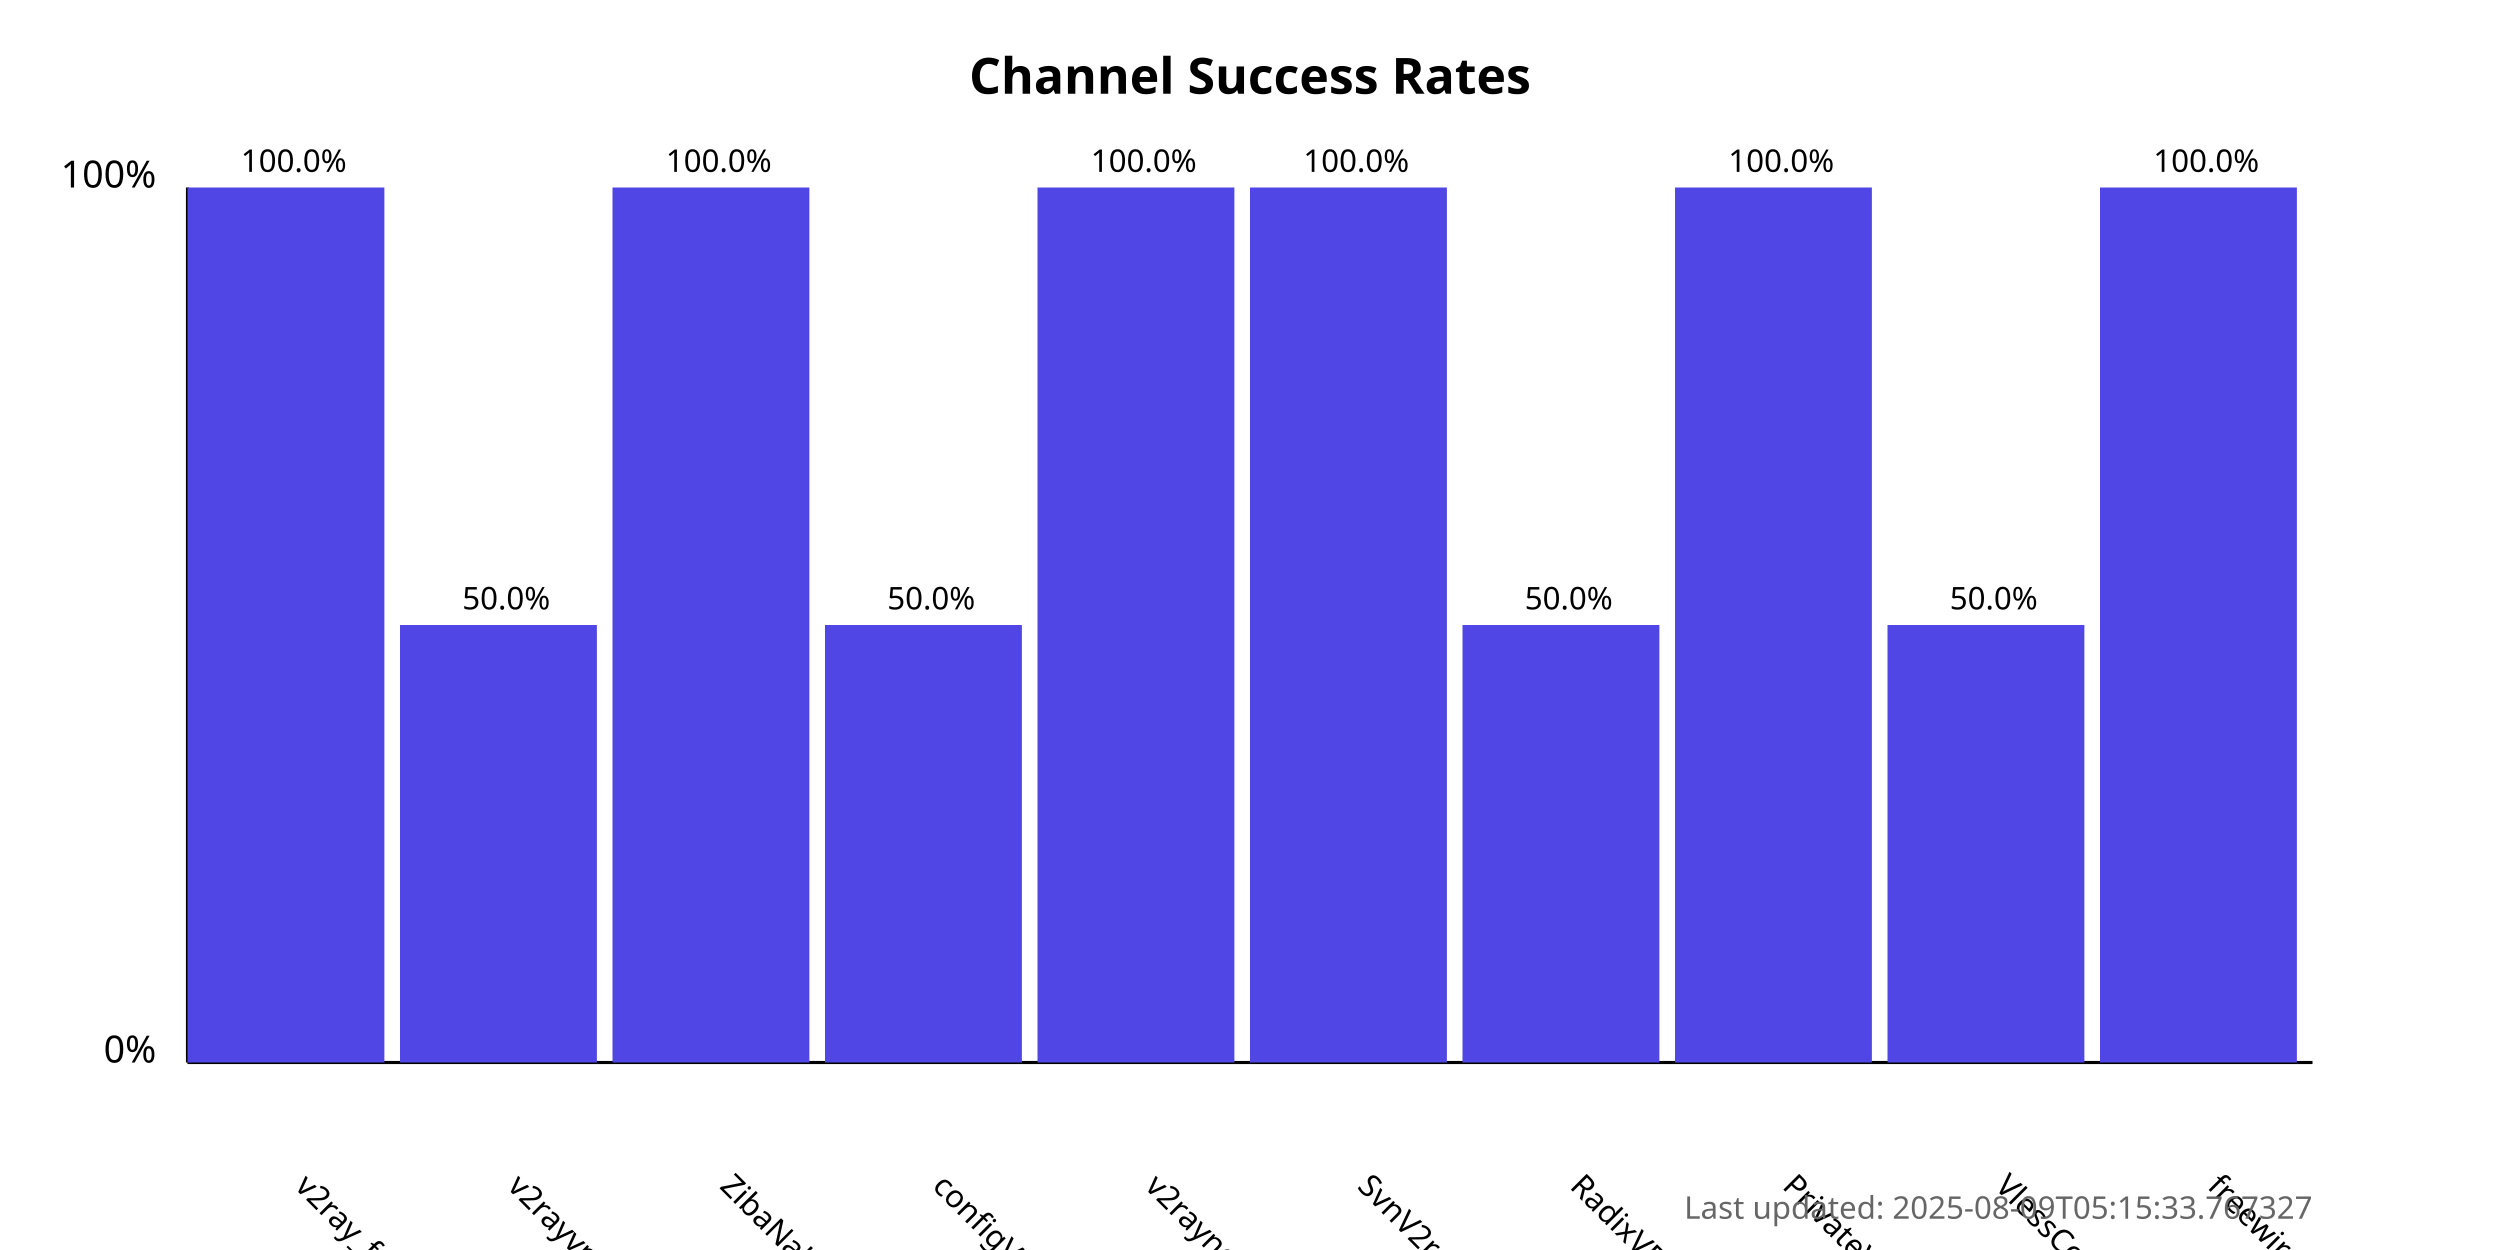
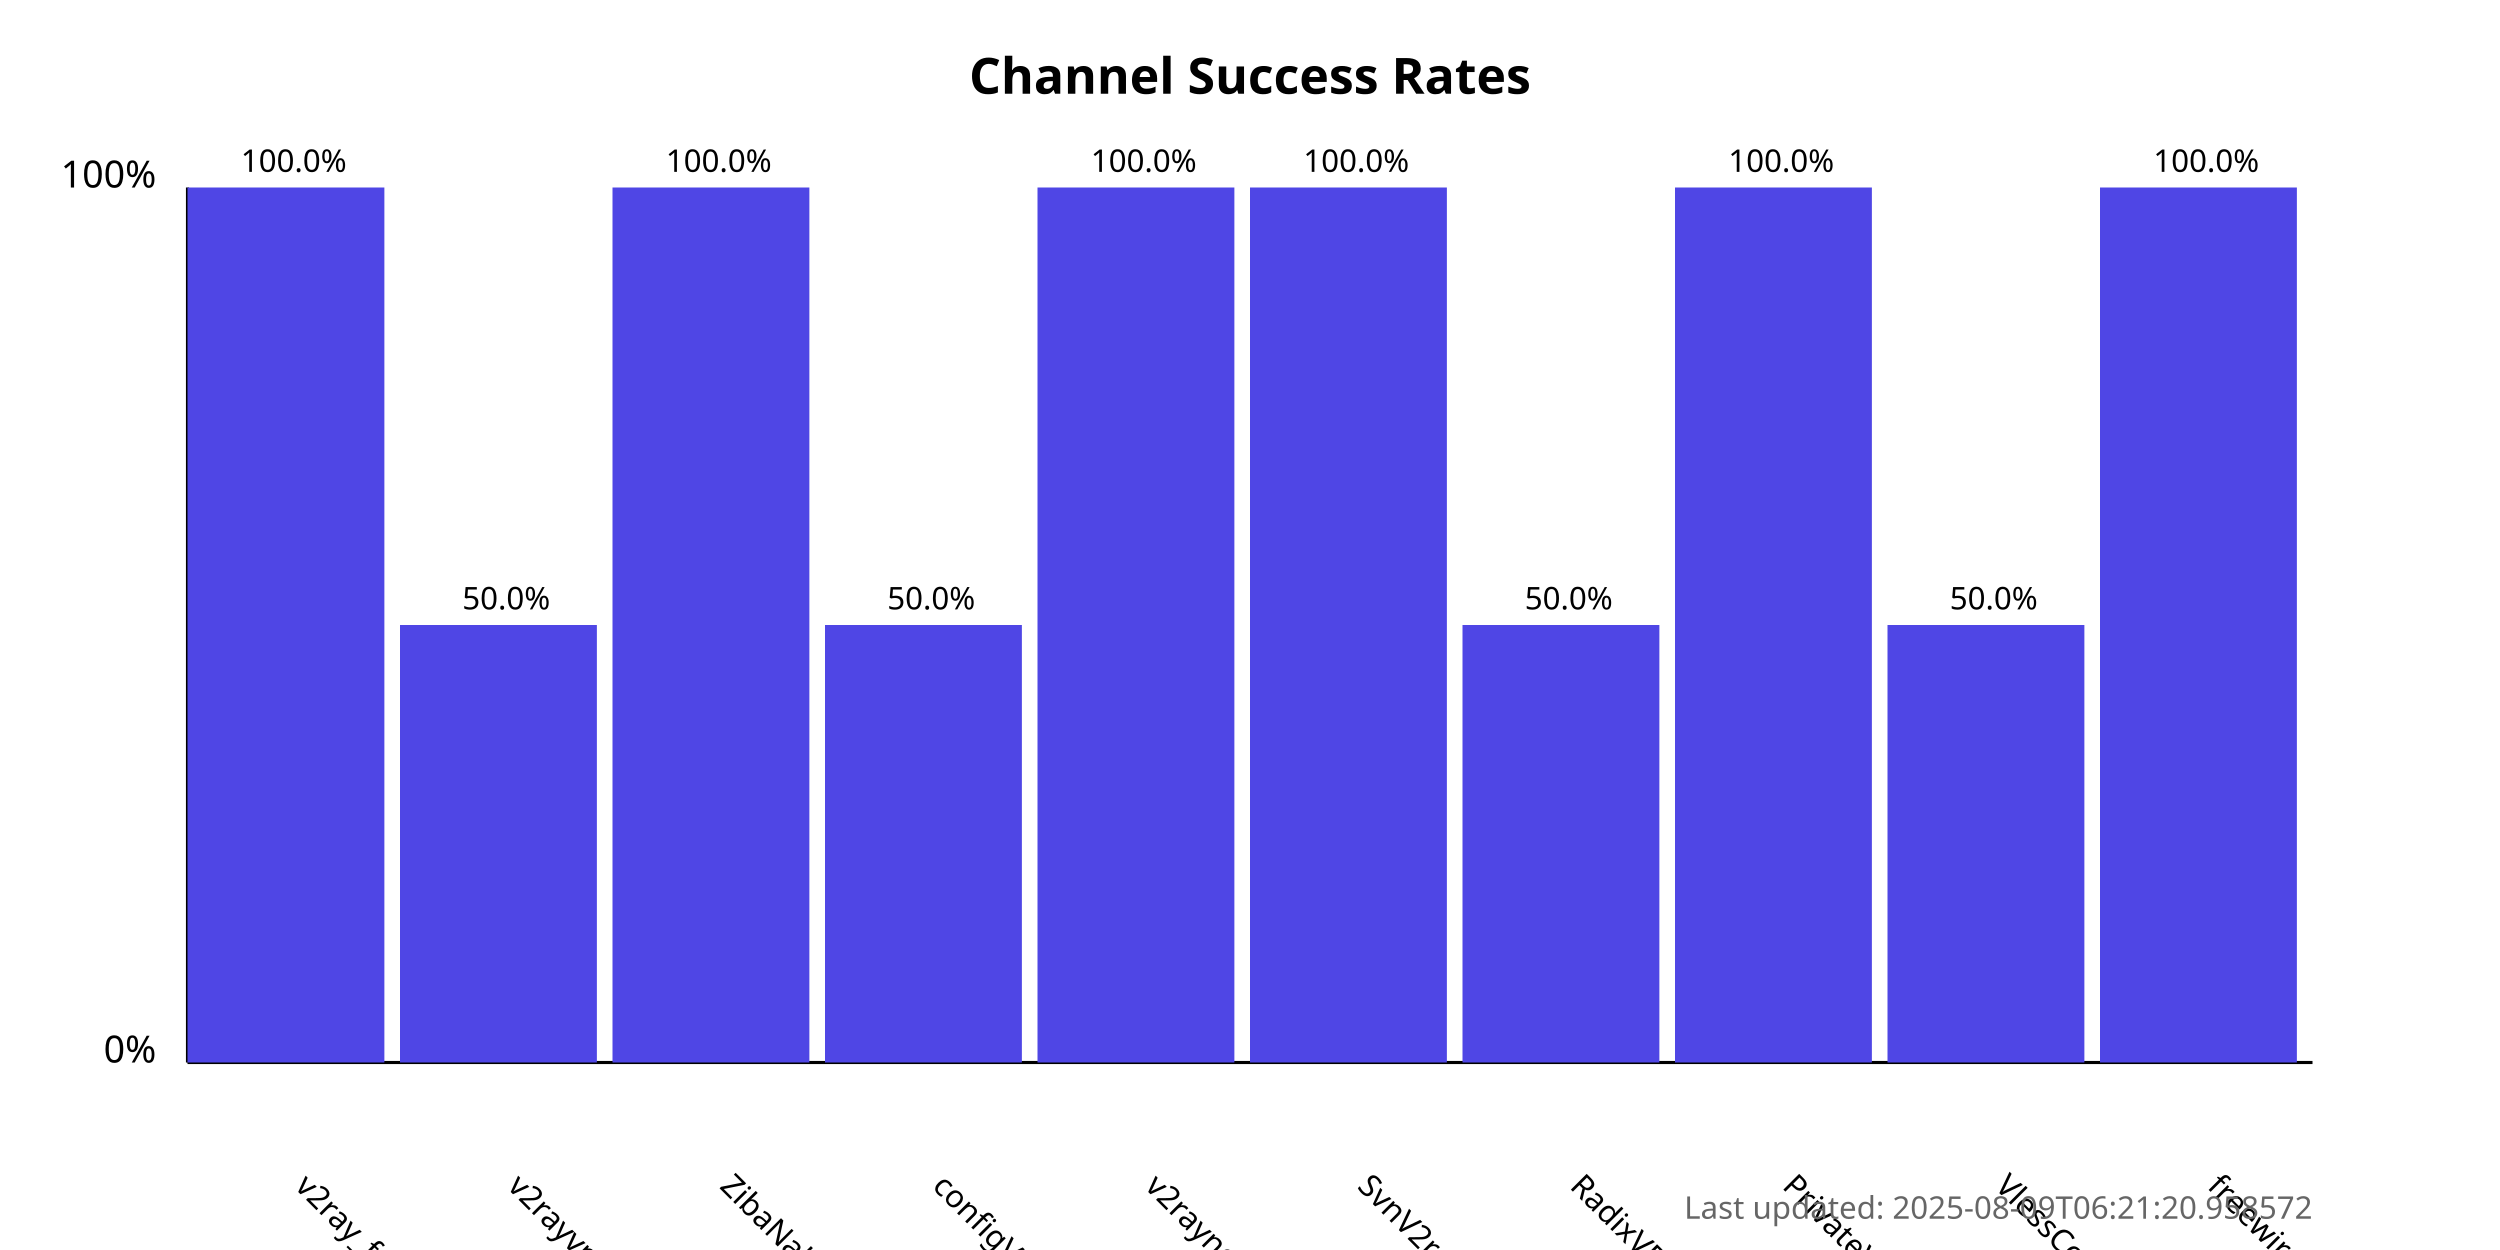
<svg xmlns="http://www.w3.org/2000/svg" width="800" height="400">
  <style>
            .chart-title { font: bold 16px sans-serif; }
            .axis-label { font: 12px sans-serif; }
            .tick-label { font: 10px sans-serif; }
            .bar { fill: #4f46e5; }
            .bar:hover { fill: #6366f1; }
            .timestamp { font: 10px sans-serif; fill: #666; }
        </style>
  <text x="400.0" y="30" text-anchor="middle" class="chart-title">
            Channel Success Rates
        </text>
  <line x1="60" y1="340" x2="60" y2="60" stroke="black" stroke-width="1" />
  <line x1="60" y1="340" x2="740" y2="340" stroke="black" stroke-width="1" />
  <text x="50" y="340" text-anchor="end" class="axis-label">0%</text>
  <text x="50" y="60" text-anchor="end" class="axis-label">100%</text>
  <g>
    <rect x="60" y="60.0" width="63.0" height="280.0" class="bar" />
    <text x="94.0" y="380" transform="rotate(45, 94.0, 380)" text-anchor="start" class="tick-label">
                v2ray_free_conf
            </text>
    <text x="94.0" y="55.0" text-anchor="middle" class="tick-label">
                100.0%
            </text>
  </g>
  <g>
    <rect x="128.0" y="200.0" width="63.0" height="140.0" class="bar" />
    <text x="162.0" y="380" transform="rotate(45, 162.0, 380)" text-anchor="start" class="tick-label">
                v2rayvpno
            </text>
    <text x="162.0" y="195.0" text-anchor="middle" class="tick-label">
                50.0%
            </text>
  </g>
  <g>
    <rect x="196.0" y="60.0" width="63.0" height="280.0" class="bar" />
    <text x="230.0" y="380" transform="rotate(45, 230.0, 380)" text-anchor="start" class="tick-label">
                ZibaNabz
            </text>
    <text x="230.0" y="55.0" text-anchor="middle" class="tick-label">
                100.0%
            </text>
  </g>
  <g>
    <rect x="264.0" y="200.0" width="63.0" height="140.0" class="bar" />
    <text x="298.0" y="380" transform="rotate(45, 298.0, 380)" text-anchor="start" class="tick-label">
                configV2rayForFree
            </text>
    <text x="298.0" y="195.0" text-anchor="middle" class="tick-label">
                50.0%
            </text>
  </g>
  <g>
    <rect x="332.0" y="60.0" width="63.0" height="280.0" class="bar" />
    <text x="366.0" y="380" transform="rotate(45, 366.0, 380)" text-anchor="start" class="tick-label">
                v2rayngvpn
            </text>
    <text x="366.0" y="55.0" text-anchor="middle" class="tick-label">
                100.0%
            </text>
  </g>
  <g>
    <rect x="400.0" y="60.0" width="63.0" height="280.0" class="bar" />
    <text x="434.0" y="380" transform="rotate(45, 434.0, 380)" text-anchor="start" class="tick-label">
                SvnV2ray
            </text>
    <text x="434.0" y="55.0" text-anchor="middle" class="tick-label">
                100.0%
            </text>
  </g>
  <g>
    <rect x="468.0" y="200.0" width="63.0" height="140.0" class="bar" />
    <text x="502.0" y="380" transform="rotate(45, 502.0, 380)" text-anchor="start" class="tick-label">
                RadixVPN
            </text>
    <text x="502.0" y="195.0" text-anchor="middle" class="tick-label">
                50.0%
            </text>
  </g>
  <g>
    <rect x="536.0" y="60.0" width="63.0" height="280.0" class="bar" />
    <text x="570.0" y="380" transform="rotate(45, 570.0, 380)" text-anchor="start" class="tick-label">
                PrivateVPNs
            </text>
    <text x="570.0" y="55.0" text-anchor="middle" class="tick-label">
                100.0%
            </text>
  </g>
  <g>
    <rect x="604.0" y="200.0" width="63.0" height="140.0" class="bar" />
    <text x="638.0" y="380" transform="rotate(45, 638.0, 380)" text-anchor="start" class="tick-label">
                VlessConfig
            </text>
    <text x="638.0" y="195.0" text-anchor="middle" class="tick-label">
                50.0%
            </text>
  </g>
  <g>
    <rect x="672.0" y="60.0" width="63.0" height="280.0" class="bar" />
    <text x="706.0" y="380" transform="rotate(45, 706.0, 380)" text-anchor="start" class="tick-label">
                freewireguard
            </text>
    <text x="706.0" y="55.0" text-anchor="middle" class="tick-label">
                100.0%
            </text>
  </g>
  <text x="740" y="390" text-anchor="end" class="timestamp">
-             Last updated: 2025-08-09T05:15:33.767327
+             Last updated: 2025-08-09T06:21:20.958572
        </text>
</svg>
